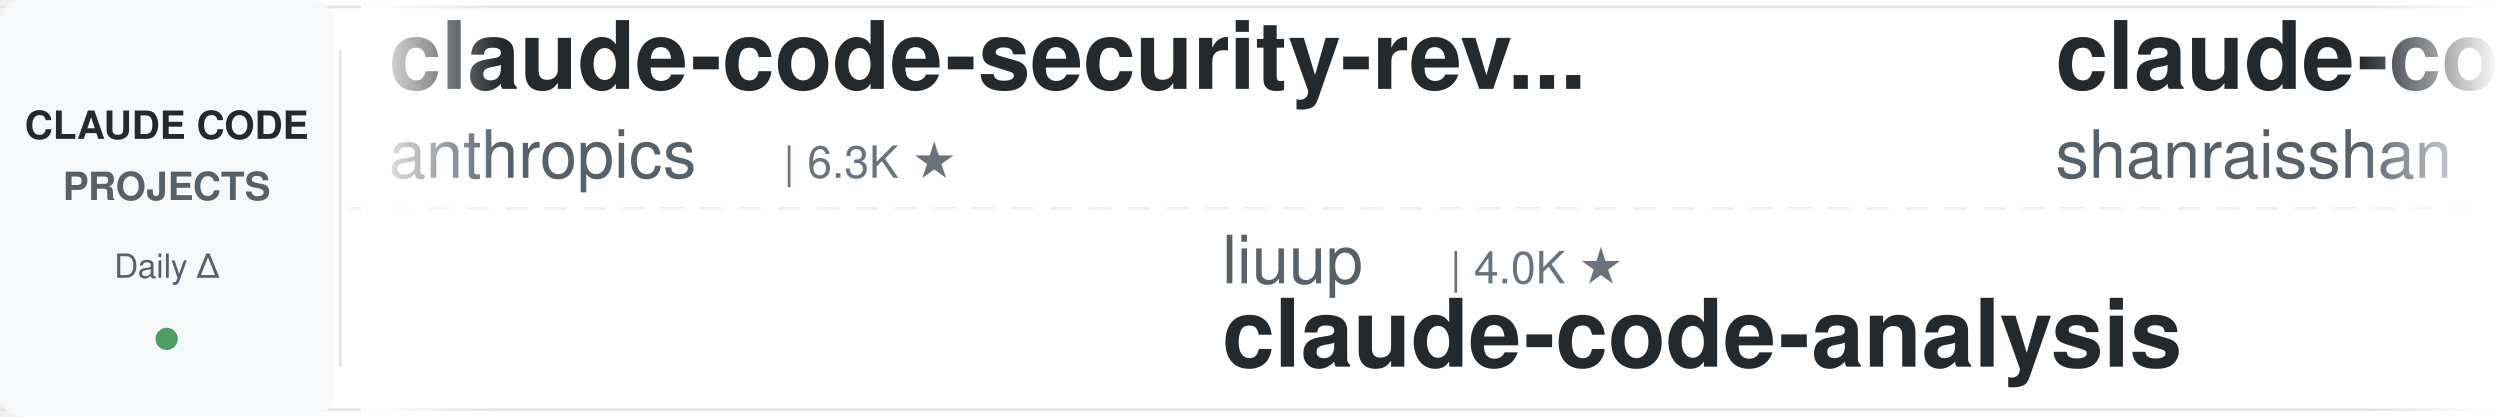
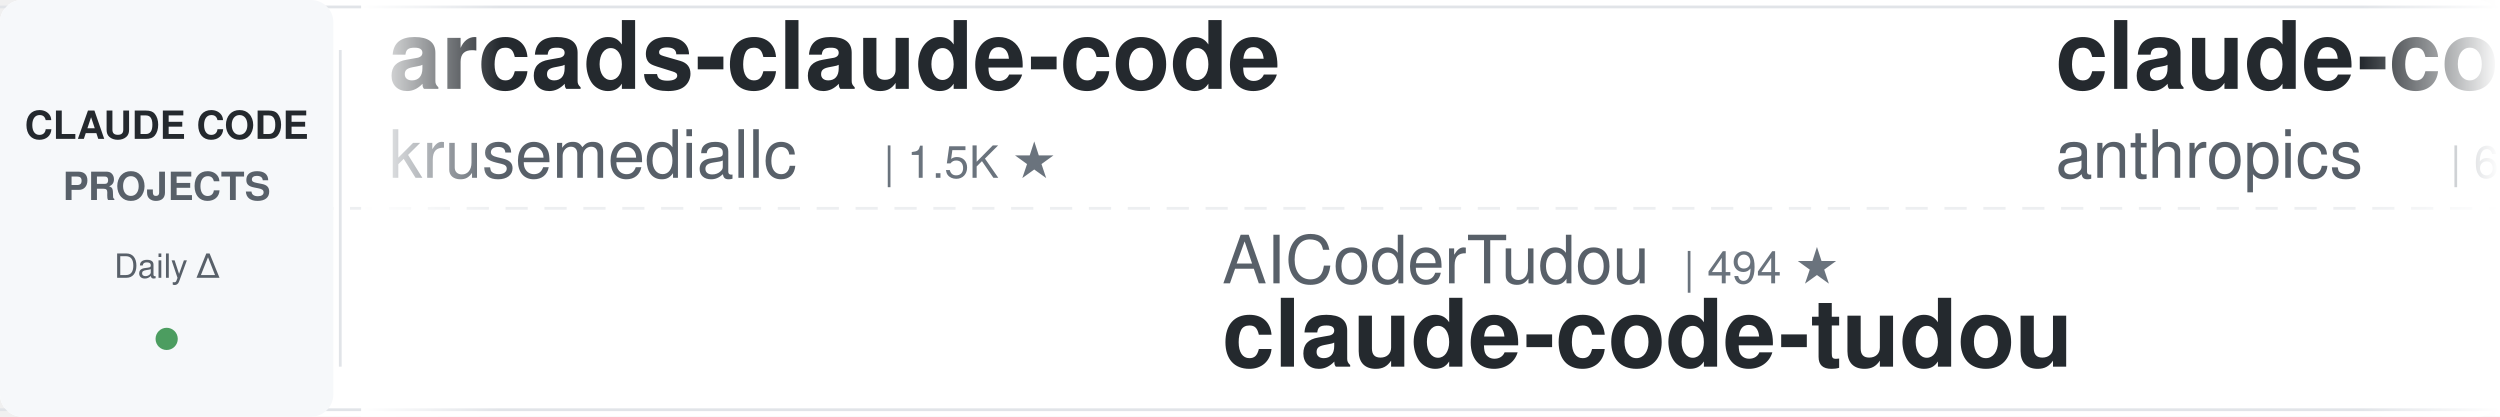
<svg xmlns="http://www.w3.org/2000/svg" width="900" height="150">
  <defs>
    <linearGradient id="leftFade" x1="0%" y1="0%" x2="100%" y2="0%">
      <stop offset="0%" style="stop-color:#ffffff;stop-opacity:1" />
      <stop offset="100%" style="stop-color:#ffffff;stop-opacity:0" />
    </linearGradient>
    <linearGradient id="rightFade" x1="0%" y1="0%" x2="100%" y2="0%">
      <stop offset="0%" style="stop-color:#ffffff;stop-opacity:0" />
      <stop offset="100%" style="stop-color:#ffffff;stop-opacity:1" />
    </linearGradient>
  </defs>
  <rect width="900" height="150" fill="#ffffff" rx="8" />
  <rect x="0" y="2" width="900" height="1" fill="#e1e4e8" />
  <rect x="0" y="147" width="900" height="1" fill="#e1e4e8" />
  <line x1="0" y1="75" x2="900" y2="75" stroke="#e1e4e8" stroke-width="1" stroke-dasharray="8 6" opacity="0.6" />
  <rect x="0" y="0" width="120" height="150" fill="#f6f8fa" rx="8" />
  <text x="60" y="50" font-family="-apple-system, BlinkMacSystemFont, 'Segoe UI', Helvetica, Arial, sans-serif" font-size="14" font-weight="600" fill="#24292e" text-anchor="middle">CLAUDE CODE</text>
  <text x="60" y="72" font-family="-apple-system, BlinkMacSystemFont, 'Segoe UI', Helvetica, Arial, sans-serif" font-size="14" font-weight="600" fill="#586069" text-anchor="middle">PROJECTS</text>
  <text x="60" y="100" font-family="-apple-system, BlinkMacSystemFont, 'Segoe UI', Helvetica, Arial, sans-serif" font-size="12" font-weight="500" fill="#586069" text-anchor="middle">Daily Δ</text>
  <circle cx="60" cy="122" r="4" fill="#22863a" opacity="0.8" />
  <rect x="122" y="18" width="1" height="114" fill="#e1e4e8" />
  <clipPath id="tickerClip">
    <rect x="130" y="0" width="770" height="150" />
  </clipPath>
  <g clip-path="url(#tickerClip)">
    <g id="tickerItems">
      <animateTransform attributeName="transform" attributeType="XML" type="translate" from="0 0" to="-3000 0" dur="54s" repeatCount="indefinite" />
      <g transform="translate(0, 0)">
+         <text x="140" y="32" font-family="-apple-system, BlinkMacSystemFont, 'Segoe UI', Helvetica, Arial, sans-serif" font-size="34" font-weight="600" fill="#24292e">arcads-claude-code</text>
+         <text x="140" y="64" font-family="-apple-system, BlinkMacSystemFont, 'Segoe UI', Helvetica, Arial, sans-serif" font-size="24" font-weight="400" fill="#586069">krusemediallc</text>
+         <text x="318" y="64" font-family="-apple-system, BlinkMacSystemFont, 'Segoe UI', Helvetica, Arial, sans-serif" font-size="16" font-weight="500" fill="#6a737d">| 1.5K ★</text>
+       </g>
+       <g transform="translate(300, 0)">
+         <text x="140" y="102" font-family="-apple-system, BlinkMacSystemFont, 'Segoe UI', Helvetica, Arial, sans-serif" font-size="24" font-weight="400" fill="#586069">AICoderTudou</text>
+         <text x="306" y="102" font-family="-apple-system, BlinkMacSystemFont, 'Segoe UI', Helvetica, Arial, sans-serif" font-size="16" font-weight="500" fill="#6a737d">| 494 ★</text>
+         <text x="140" y="132" font-family="-apple-system, BlinkMacSystemFont, 'Segoe UI', Helvetica, Arial, sans-serif" font-size="34" font-weight="600" fill="#24292e">claude-code-tudou</text>
+       </g>
+       <g transform="translate(600, 0)">
        <text x="140" y="32" font-family="-apple-system, BlinkMacSystemFont, 'Segoe UI', Helvetica, Arial, sans-serif" font-size="34" font-weight="600" fill="#24292e">claude-code-security-rev...</text>
        <text x="140" y="64" font-family="-apple-system, BlinkMacSystemFont, 'Segoe UI', Helvetica, Arial, sans-serif" font-size="24" font-weight="400" fill="#586069">anthropics</text>
        <text x="282" y="64" font-family="-apple-system, BlinkMacSystemFont, 'Segoe UI', Helvetica, Arial, sans-serif" font-size="16" font-weight="500" fill="#6a737d">| 6.3K ★</text>
      </g>
-       <g transform="translate(300, 0)">
-         <text x="140" y="102" font-family="-apple-system, BlinkMacSystemFont, 'Segoe UI', Helvetica, Arial, sans-serif" font-size="24" font-weight="400" fill="#586069">liuup</text>
-         <text x="222" y="102" font-family="-apple-system, BlinkMacSystemFont, 'Segoe UI', Helvetica, Arial, sans-serif" font-size="16" font-weight="500" fill="#6a737d">| 4.0K ★</text>
-         <text x="140" y="132" font-family="-apple-system, BlinkMacSystemFont, 'Segoe UI', Helvetica, Arial, sans-serif" font-size="34" font-weight="600" fill="#24292e">claude-code-analysis</text>
-       </g>
-       <g transform="translate(600, 0)">
-         <text x="140" y="32" font-family="-apple-system, BlinkMacSystemFont, 'Segoe UI', Helvetica, Arial, sans-serif" font-size="34" font-weight="600" fill="#24292e">claude-code-best-practic...</text>
-         <text x="140" y="64" font-family="-apple-system, BlinkMacSystemFont, 'Segoe UI', Helvetica, Arial, sans-serif" font-size="24" font-weight="400" fill="#586069">shanraisshan</text>
-         <text x="306" y="64" font-family="-apple-system, BlinkMacSystemFont, 'Segoe UI', Helvetica, Arial, sans-serif" font-size="16" font-weight="500" fill="#6a737d">| 66.3K ★</text>
-       </g>
      <g transform="translate(900, 0)">
-         <text x="140" y="102" font-family="-apple-system, BlinkMacSystemFont, 'Segoe UI', Helvetica, Arial, sans-serif" font-size="24" font-weight="400" fill="#586069">anthropics</text>
-         <text x="282" y="102" font-family="-apple-system, BlinkMacSystemFont, 'Segoe UI', Helvetica, Arial, sans-serif" font-size="16" font-weight="500" fill="#6a737d">| 177.9K ★</text>
-         <text x="140" y="132" font-family="-apple-system, BlinkMacSystemFont, 'Segoe UI', Helvetica, Arial, sans-serif" font-size="34" font-weight="600" fill="#24292e">skills</text>
+         <text x="140" y="102" font-family="-apple-system, BlinkMacSystemFont, 'Segoe UI', Helvetica, Arial, sans-serif" font-size="24" font-weight="400" fill="#586069">pedrohcgs</text>
+         <text x="270" y="102" font-family="-apple-system, BlinkMacSystemFont, 'Segoe UI', Helvetica, Arial, sans-serif" font-size="16" font-weight="500" fill="#6a737d">| 1.6K ★</text>
+         <text x="140" y="132" font-family="-apple-system, BlinkMacSystemFont, 'Segoe UI', Helvetica, Arial, sans-serif" font-size="34" font-weight="600" fill="#24292e">claude-code-my-workflow</text>
      </g>
      <g transform="translate(1200, 0)">
-         <text x="140" y="32" font-family="-apple-system, BlinkMacSystemFont, 'Segoe UI', Helvetica, Arial, sans-serif" font-size="34" font-weight="600" fill="#24292e">Claude-Code-Source-Study</text>
-         <text x="140" y="64" font-family="-apple-system, BlinkMacSystemFont, 'Segoe UI', Helvetica, Arial, sans-serif" font-size="24" font-weight="400" fill="#586069">luyao618</text>
-         <text x="258" y="64" font-family="-apple-system, BlinkMacSystemFont, 'Segoe UI', Helvetica, Arial, sans-serif" font-size="16" font-weight="500" fill="#6a737d">| 1.7K ★</text>
+         <text x="140" y="32" font-family="-apple-system, BlinkMacSystemFont, 'Segoe UI', Helvetica, Arial, sans-serif" font-size="34" font-weight="600" fill="#24292e">claude-code-book</text>
+         <text x="140" y="64" font-family="-apple-system, BlinkMacSystemFont, 'Segoe UI', Helvetica, Arial, sans-serif" font-size="24" font-weight="400" fill="#586069">lintsinghua</text>
+         <text x="294" y="64" font-family="-apple-system, BlinkMacSystemFont, 'Segoe UI', Helvetica, Arial, sans-serif" font-size="16" font-weight="500" fill="#6a737d">| 4.3K ★</text>
      </g>
      <g transform="translate(1500, 0)">
-         <text x="140" y="102" font-family="-apple-system, BlinkMacSystemFont, 'Segoe UI', Helvetica, Arial, sans-serif" font-size="24" font-weight="400" fill="#586069">davila7</text>
-         <text x="246" y="102" font-family="-apple-system, BlinkMacSystemFont, 'Segoe UI', Helvetica, Arial, sans-serif" font-size="16" font-weight="500" fill="#6a737d">| 31.6K ★</text>
-         <text x="140" y="132" font-family="-apple-system, BlinkMacSystemFont, 'Segoe UI', Helvetica, Arial, sans-serif" font-size="34" font-weight="600" fill="#24292e">claude-code-templates</text>
+         <text x="140" y="102" font-family="-apple-system, BlinkMacSystemFont, 'Segoe UI', Helvetica, Arial, sans-serif" font-size="24" font-weight="400" fill="#586069">asgeirtj</text>
+         <text x="258" y="102" font-family="-apple-system, BlinkMacSystemFont, 'Segoe UI', Helvetica, Arial, sans-serif" font-size="16" font-weight="500" fill="#6a737d">| 68.2K ★</text>
+         <text x="140" y="132" font-family="-apple-system, BlinkMacSystemFont, 'Segoe UI', Helvetica, Arial, sans-serif" font-size="34" font-weight="600" fill="#24292e">system_prompts_leaks</text>
      </g>
      <g transform="translate(1800, 0)">
-         <text x="140" y="32" font-family="-apple-system, BlinkMacSystemFont, 'Segoe UI', Helvetica, Arial, sans-serif" font-size="34" font-weight="600" fill="#24292e">how-claude-code-works</text>
-         <text x="140" y="64" font-family="-apple-system, BlinkMacSystemFont, 'Segoe UI', Helvetica, Arial, sans-serif" font-size="24" font-weight="400" fill="#586069">Windy3f3f3f3f</text>
-         <text x="318" y="64" font-family="-apple-system, BlinkMacSystemFont, 'Segoe UI', Helvetica, Arial, sans-serif" font-size="16" font-weight="500" fill="#6a737d">| 3.7K ★</text>
+         <text x="140" y="32" font-family="-apple-system, BlinkMacSystemFont, 'Segoe UI', Helvetica, Arial, sans-serif" font-size="34" font-weight="600" fill="#24292e">oh-my-claudecode</text>
+         <text x="140" y="64" font-family="-apple-system, BlinkMacSystemFont, 'Segoe UI', Helvetica, Arial, sans-serif" font-size="24" font-weight="400" fill="#586069">Yeachan-Heo</text>
+         <text x="294" y="64" font-family="-apple-system, BlinkMacSystemFont, 'Segoe UI', Helvetica, Arial, sans-serif" font-size="16" font-weight="500" fill="#6a737d">| 39.3K ★</text>
      </g>
      <g transform="translate(2100, 0)">
-         <text x="140" y="102" font-family="-apple-system, BlinkMacSystemFont, 'Segoe UI', Helvetica, Arial, sans-serif" font-size="24" font-weight="400" fill="#586069">https-deeplearning-ai</text>
-         <text x="414" y="102" font-family="-apple-system, BlinkMacSystemFont, 'Segoe UI', Helvetica, Arial, sans-serif" font-size="16" font-weight="500" fill="#6a737d">| 554 ★</text>
-         <text x="140" y="132" font-family="-apple-system, BlinkMacSystemFont, 'Segoe UI', Helvetica, Arial, sans-serif" font-size="34" font-weight="600" fill="#24292e">sc-claude-code-files</text>
+         <text x="140" y="102" font-family="-apple-system, BlinkMacSystemFont, 'Segoe UI', Helvetica, Arial, sans-serif" font-size="24" font-weight="400" fill="#586069">ccplugins</text>
+         <text x="270" y="102" font-family="-apple-system, BlinkMacSystemFont, 'Segoe UI', Helvetica, Arial, sans-serif" font-size="16" font-weight="500" fill="#6a737d">| 952 ★</text>
+         <text x="140" y="132" font-family="-apple-system, BlinkMacSystemFont, 'Segoe UI', Helvetica, Arial, sans-serif" font-size="34" font-weight="600" fill="#24292e">awesome-claude-code-plug...</text>
      </g>
      <g transform="translate(2400, 0)">
-         <text x="140" y="32" font-family="-apple-system, BlinkMacSystemFont, 'Segoe UI', Helvetica, Arial, sans-serif" font-size="34" font-weight="600" fill="#24292e">claude-code-guide</text>
-         <text x="140" y="64" font-family="-apple-system, BlinkMacSystemFont, 'Segoe UI', Helvetica, Arial, sans-serif" font-size="24" font-weight="400" fill="#586069">Cranot</text>
-         <text x="234" y="64" font-family="-apple-system, BlinkMacSystemFont, 'Segoe UI', Helvetica, Arial, sans-serif" font-size="16" font-weight="500" fill="#6a737d">| 2.9K ★</text>
+         <text x="140" y="32" font-family="-apple-system, BlinkMacSystemFont, 'Segoe UI', Helvetica, Arial, sans-serif" font-size="34" font-weight="600" fill="#24292e">Auto-claude-code-researc...</text>
+         <text x="140" y="64" font-family="-apple-system, BlinkMacSystemFont, 'Segoe UI', Helvetica, Arial, sans-serif" font-size="24" font-weight="400" fill="#586069">wanshuiyin</text>
+         <text x="282" y="64" font-family="-apple-system, BlinkMacSystemFont, 'Segoe UI', Helvetica, Arial, sans-serif" font-size="16" font-weight="500" fill="#6a737d">| 16.6K ★</text>
      </g>
      <g transform="translate(2700, 0)">
-         <text x="140" y="102" font-family="-apple-system, BlinkMacSystemFont, 'Segoe UI', Helvetica, Arial, sans-serif" font-size="24" font-weight="400" fill="#586069">shareAI-lab</text>
-         <text x="294" y="102" font-family="-apple-system, BlinkMacSystemFont, 'Segoe UI', Helvetica, Arial, sans-serif" font-size="16" font-weight="500" fill="#6a737d">| 77.5K ★</text>
-         <text x="140" y="132" font-family="-apple-system, BlinkMacSystemFont, 'Segoe UI', Helvetica, Arial, sans-serif" font-size="34" font-weight="600" fill="#24292e">learn-claude-code</text>
+         <text x="140" y="102" font-family="-apple-system, BlinkMacSystemFont, 'Segoe UI', Helvetica, Arial, sans-serif" font-size="24" font-weight="400" fill="#586069">1rgs</text>
+         <text x="210" y="102" font-family="-apple-system, BlinkMacSystemFont, 'Segoe UI', Helvetica, Arial, sans-serif" font-size="16" font-weight="500" fill="#6a737d">| 3.7K ★</text>
+         <text x="140" y="132" font-family="-apple-system, BlinkMacSystemFont, 'Segoe UI', Helvetica, Arial, sans-serif" font-size="34" font-weight="600" fill="#24292e">claude-code-proxy</text>
      </g>
      <g transform="translate(3000, 0)">
+         <text x="140" y="32" font-family="-apple-system, BlinkMacSystemFont, 'Segoe UI', Helvetica, Arial, sans-serif" font-size="34" font-weight="600" fill="#24292e">arcads-claude-code</text>
+         <text x="140" y="64" font-family="-apple-system, BlinkMacSystemFont, 'Segoe UI', Helvetica, Arial, sans-serif" font-size="24" font-weight="400" fill="#586069">krusemediallc</text>
+         <text x="318" y="64" font-family="-apple-system, BlinkMacSystemFont, 'Segoe UI', Helvetica, Arial, sans-serif" font-size="16" font-weight="500" fill="#6a737d">| 1.5K ★</text>
+       </g>
+       <g transform="translate(3300, 0)">
+         <text x="140" y="102" font-family="-apple-system, BlinkMacSystemFont, 'Segoe UI', Helvetica, Arial, sans-serif" font-size="24" font-weight="400" fill="#586069">AICoderTudou</text>
+         <text x="306" y="102" font-family="-apple-system, BlinkMacSystemFont, 'Segoe UI', Helvetica, Arial, sans-serif" font-size="16" font-weight="500" fill="#6a737d">| 494 ★</text>
+         <text x="140" y="132" font-family="-apple-system, BlinkMacSystemFont, 'Segoe UI', Helvetica, Arial, sans-serif" font-size="34" font-weight="600" fill="#24292e">claude-code-tudou</text>
+       </g>
+       <g transform="translate(3600, 0)">
        <text x="140" y="32" font-family="-apple-system, BlinkMacSystemFont, 'Segoe UI', Helvetica, Arial, sans-serif" font-size="34" font-weight="600" fill="#24292e">claude-code-security-rev...</text>
        <text x="140" y="64" font-family="-apple-system, BlinkMacSystemFont, 'Segoe UI', Helvetica, Arial, sans-serif" font-size="24" font-weight="400" fill="#586069">anthropics</text>
        <text x="282" y="64" font-family="-apple-system, BlinkMacSystemFont, 'Segoe UI', Helvetica, Arial, sans-serif" font-size="16" font-weight="500" fill="#6a737d">| 6.3K ★</text>
      </g>
-       <g transform="translate(3300, 0)">
-         <text x="140" y="102" font-family="-apple-system, BlinkMacSystemFont, 'Segoe UI', Helvetica, Arial, sans-serif" font-size="24" font-weight="400" fill="#586069">liuup</text>
-         <text x="222" y="102" font-family="-apple-system, BlinkMacSystemFont, 'Segoe UI', Helvetica, Arial, sans-serif" font-size="16" font-weight="500" fill="#6a737d">| 4.0K ★</text>
-         <text x="140" y="132" font-family="-apple-system, BlinkMacSystemFont, 'Segoe UI', Helvetica, Arial, sans-serif" font-size="34" font-weight="600" fill="#24292e">claude-code-analysis</text>
-       </g>
-       <g transform="translate(3600, 0)">
-         <text x="140" y="32" font-family="-apple-system, BlinkMacSystemFont, 'Segoe UI', Helvetica, Arial, sans-serif" font-size="34" font-weight="600" fill="#24292e">claude-code-best-practic...</text>
-         <text x="140" y="64" font-family="-apple-system, BlinkMacSystemFont, 'Segoe UI', Helvetica, Arial, sans-serif" font-size="24" font-weight="400" fill="#586069">shanraisshan</text>
-         <text x="306" y="64" font-family="-apple-system, BlinkMacSystemFont, 'Segoe UI', Helvetica, Arial, sans-serif" font-size="16" font-weight="500" fill="#6a737d">| 66.3K ★</text>
-       </g>
      <g transform="translate(3900, 0)">
-         <text x="140" y="102" font-family="-apple-system, BlinkMacSystemFont, 'Segoe UI', Helvetica, Arial, sans-serif" font-size="24" font-weight="400" fill="#586069">anthropics</text>
-         <text x="282" y="102" font-family="-apple-system, BlinkMacSystemFont, 'Segoe UI', Helvetica, Arial, sans-serif" font-size="16" font-weight="500" fill="#6a737d">| 177.9K ★</text>
-         <text x="140" y="132" font-family="-apple-system, BlinkMacSystemFont, 'Segoe UI', Helvetica, Arial, sans-serif" font-size="34" font-weight="600" fill="#24292e">skills</text>
+         <text x="140" y="102" font-family="-apple-system, BlinkMacSystemFont, 'Segoe UI', Helvetica, Arial, sans-serif" font-size="24" font-weight="400" fill="#586069">pedrohcgs</text>
+         <text x="270" y="102" font-family="-apple-system, BlinkMacSystemFont, 'Segoe UI', Helvetica, Arial, sans-serif" font-size="16" font-weight="500" fill="#6a737d">| 1.6K ★</text>
+         <text x="140" y="132" font-family="-apple-system, BlinkMacSystemFont, 'Segoe UI', Helvetica, Arial, sans-serif" font-size="34" font-weight="600" fill="#24292e">claude-code-my-workflow</text>
      </g>
    </g>
  </g>
  <rect x="130" y="0" width="50" height="150" fill="url(#leftFade)" />
  <rect x="850" y="0" width="50" height="150" fill="url(#rightFade)" />
</svg>
